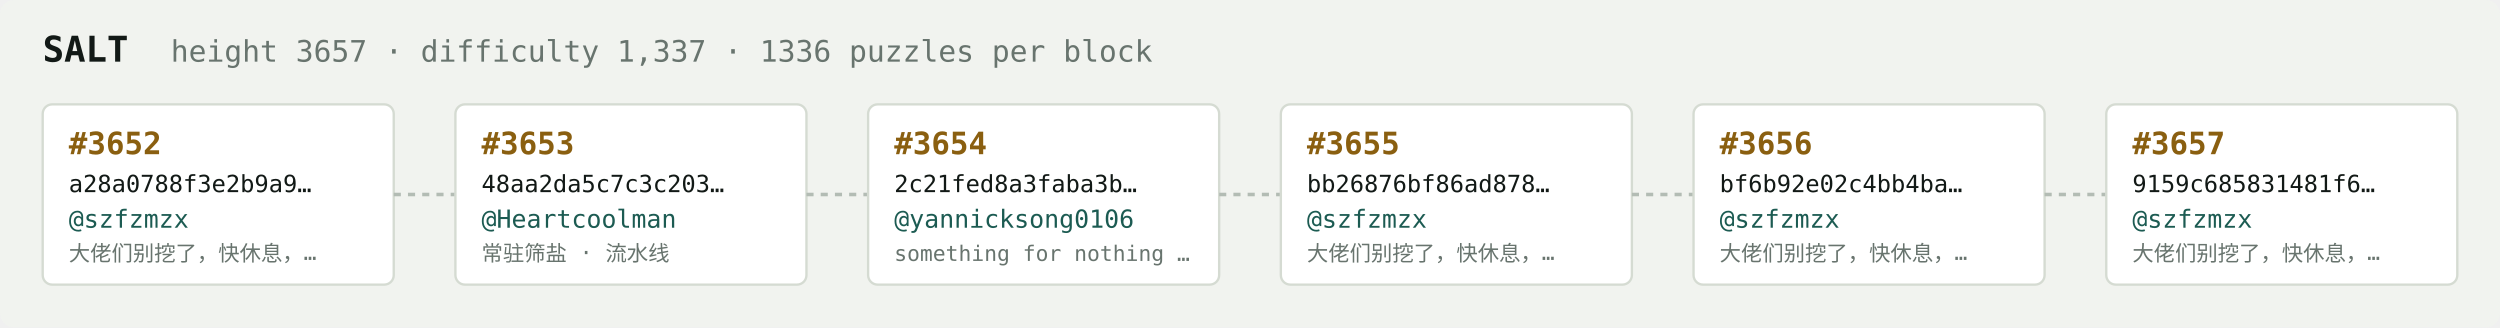
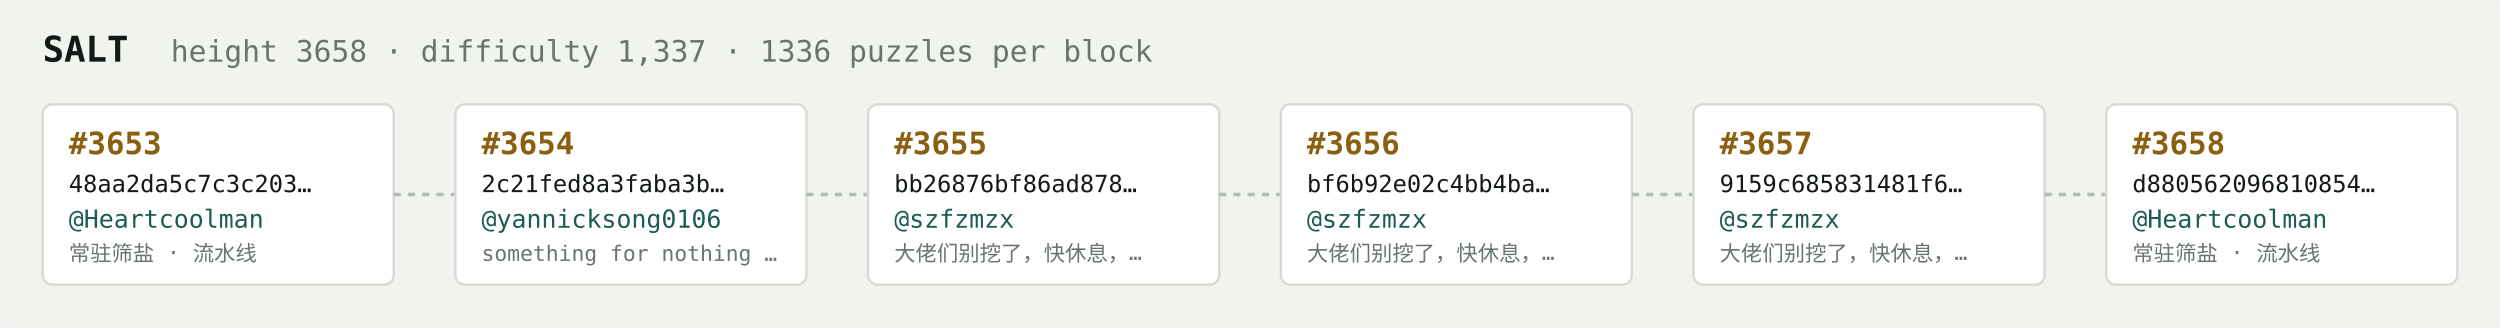
<svg xmlns="http://www.w3.org/2000/svg" width="1054" height="138" viewBox="0 0 1054 138" font-family="ui-monospace,SFMono-Regular,Menlo,monospace">
  <rect fill="#f1f3ef" width="1054" height="138" rx="6" />
  <text x="18" y="26" fill="#121916" font-size="15" font-weight="700">SALT</text>
-   <text x="72" y="26" fill="#68746e" font-size="12.5">height 3657 · difficulty 1,337 · 1336 puzzles per block</text>
+   <text x="72" y="26" fill="#68746e" font-size="12.5">height 3658 · difficulty 1,337 · 1336 puzzles per block</text>
  <rect x="18" y="44" width="148" height="76" rx="4" fill="#ffffff" stroke="#d5dbd2" stroke-width="1" />
-   <text x="29" y="65" fill="#8a5f10" font-size="13" font-weight="700">#3652</text>
-   <text x="29" y="81" fill="#121916" font-size="10">a28a0788f3e2b9a9…</text>
-   <text x="29" y="96" fill="#1c5b52" font-size="10.5">@szfzmzx</text>
-   <text x="29" y="110" fill="#68746e" font-size="9">大佬们别挖了，快休息，…</text>
+   <text x="29" y="65" fill="#8a5f10" font-size="13" font-weight="700">#3653</text>
+   <text x="29" y="81" fill="#121916" font-size="10">48aa2da5c7c3c203…</text>
+   <text x="29" y="96" fill="#1c5b52" font-size="10.5">@Heartcoolman</text>
+   <text x="29" y="110" fill="#68746e" font-size="9">常驻筛盐 · 流水线</text>
  <line x1="166" y1="82.0" x2="192" y2="82.0" stroke="#b3bcb4" stroke-width="1.5" stroke-dasharray="3 3" />
  <rect x="192" y="44" width="148" height="76" rx="4" fill="#ffffff" stroke="#d5dbd2" stroke-width="1" />
-   <text x="203" y="65" fill="#8a5f10" font-size="13" font-weight="700">#3653</text>
-   <text x="203" y="81" fill="#121916" font-size="10">48aa2da5c7c3c203…</text>
-   <text x="203" y="96" fill="#1c5b52" font-size="10.5">@Heartcoolman</text>
-   <text x="203" y="110" fill="#68746e" font-size="9">常驻筛盐 · 流水线</text>
+   <text x="203" y="65" fill="#8a5f10" font-size="13" font-weight="700">#3654</text>
+   <text x="203" y="81" fill="#121916" font-size="10">2c21fed8a3faba3b…</text>
+   <text x="203" y="96" fill="#1c5b52" font-size="10.5">@yannicksong0106</text>
+   <text x="203" y="110" fill="#68746e" font-size="9">something for nothing …</text>
  <line x1="340" y1="82.0" x2="366" y2="82.0" stroke="#b3bcb4" stroke-width="1.5" stroke-dasharray="3 3" />
  <rect x="366" y="44" width="148" height="76" rx="4" fill="#ffffff" stroke="#d5dbd2" stroke-width="1" />
-   <text x="377" y="65" fill="#8a5f10" font-size="13" font-weight="700">#3654</text>
-   <text x="377" y="81" fill="#121916" font-size="10">2c21fed8a3faba3b…</text>
-   <text x="377" y="96" fill="#1c5b52" font-size="10.5">@yannicksong0106</text>
-   <text x="377" y="110" fill="#68746e" font-size="9">something for nothing …</text>
+   <text x="377" y="65" fill="#8a5f10" font-size="13" font-weight="700">#3655</text>
+   <text x="377" y="81" fill="#121916" font-size="10">bb26876bf86ad878…</text>
+   <text x="377" y="96" fill="#1c5b52" font-size="10.5">@szfzmzx</text>
+   <text x="377" y="110" fill="#68746e" font-size="9">大佬们别挖了，快休息，…</text>
  <line x1="514" y1="82.0" x2="540" y2="82.0" stroke="#b3bcb4" stroke-width="1.5" stroke-dasharray="3 3" />
  <rect x="540" y="44" width="148" height="76" rx="4" fill="#ffffff" stroke="#d5dbd2" stroke-width="1" />
-   <text x="551" y="65" fill="#8a5f10" font-size="13" font-weight="700">#3655</text>
-   <text x="551" y="81" fill="#121916" font-size="10">bb26876bf86ad878…</text>
+   <text x="551" y="65" fill="#8a5f10" font-size="13" font-weight="700">#3656</text>
+   <text x="551" y="81" fill="#121916" font-size="10">bf6b92e02c4bb4ba…</text>
  <text x="551" y="96" fill="#1c5b52" font-size="10.5">@szfzmzx</text>
  <text x="551" y="110" fill="#68746e" font-size="9">大佬们别挖了，快休息，…</text>
  <line x1="688" y1="82.0" x2="714" y2="82.0" stroke="#b3bcb4" stroke-width="1.5" stroke-dasharray="3 3" />
  <rect x="714" y="44" width="148" height="76" rx="4" fill="#ffffff" stroke="#d5dbd2" stroke-width="1" />
-   <text x="725" y="65" fill="#8a5f10" font-size="13" font-weight="700">#3656</text>
-   <text x="725" y="81" fill="#121916" font-size="10">bf6b92e02c4bb4ba…</text>
+   <text x="725" y="65" fill="#8a5f10" font-size="13" font-weight="700">#3657</text>
+   <text x="725" y="81" fill="#121916" font-size="10">9159c685831481f6…</text>
  <text x="725" y="96" fill="#1c5b52" font-size="10.5">@szfzmzx</text>
  <text x="725" y="110" fill="#68746e" font-size="9">大佬们别挖了，快休息，…</text>
  <line x1="862" y1="82.0" x2="888" y2="82.0" stroke="#b3bcb4" stroke-width="1.5" stroke-dasharray="3 3" />
  <rect x="888" y="44" width="148" height="76" rx="4" fill="#ffffff" stroke="#d5dbd2" stroke-width="1" />
-   <text x="899" y="65" fill="#8a5f10" font-size="13" font-weight="700">#3657</text>
-   <text x="899" y="81" fill="#121916" font-size="10">9159c685831481f6…</text>
-   <text x="899" y="96" fill="#1c5b52" font-size="10.5">@szfzmzx</text>
-   <text x="899" y="110" fill="#68746e" font-size="9">大佬们别挖了，快休息，…</text>
+   <text x="899" y="65" fill="#8a5f10" font-size="13" font-weight="700">#3658</text>
+   <text x="899" y="81" fill="#121916" font-size="10">d880562096810854…</text>
+   <text x="899" y="96" fill="#1c5b52" font-size="10.5">@Heartcoolman</text>
+   <text x="899" y="110" fill="#68746e" font-size="9">常驻筛盐 · 流水线</text>
</svg>
